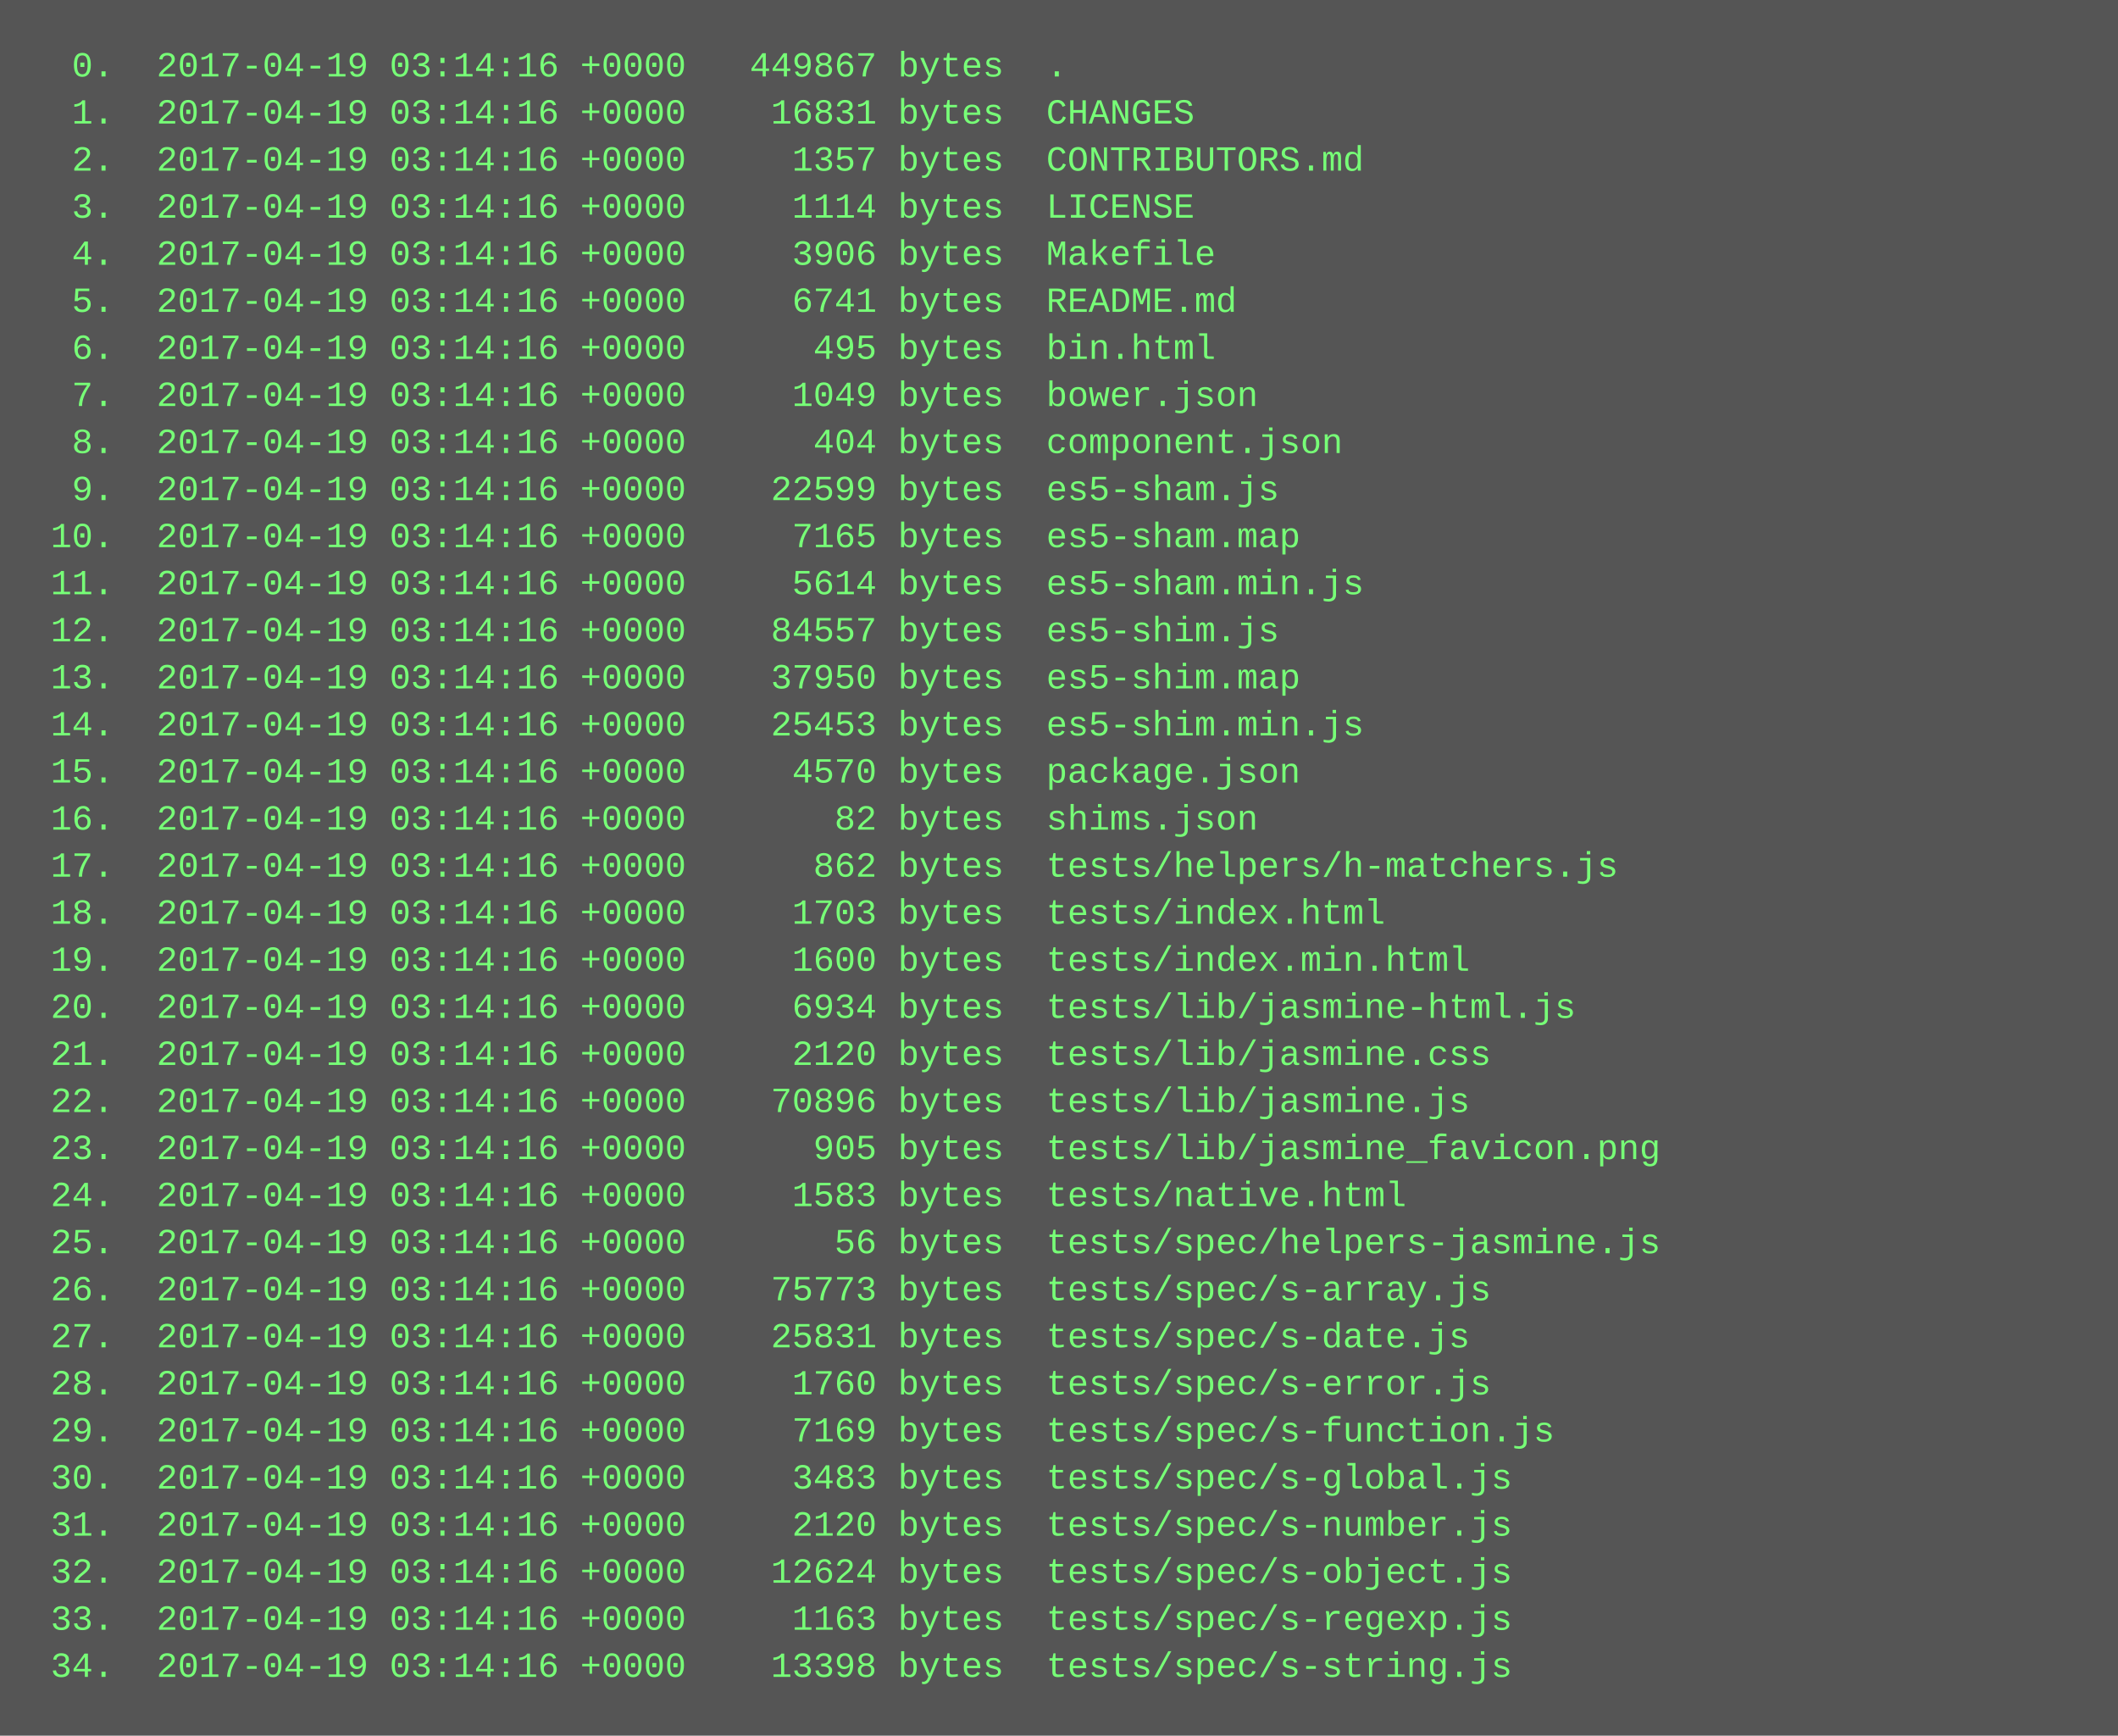
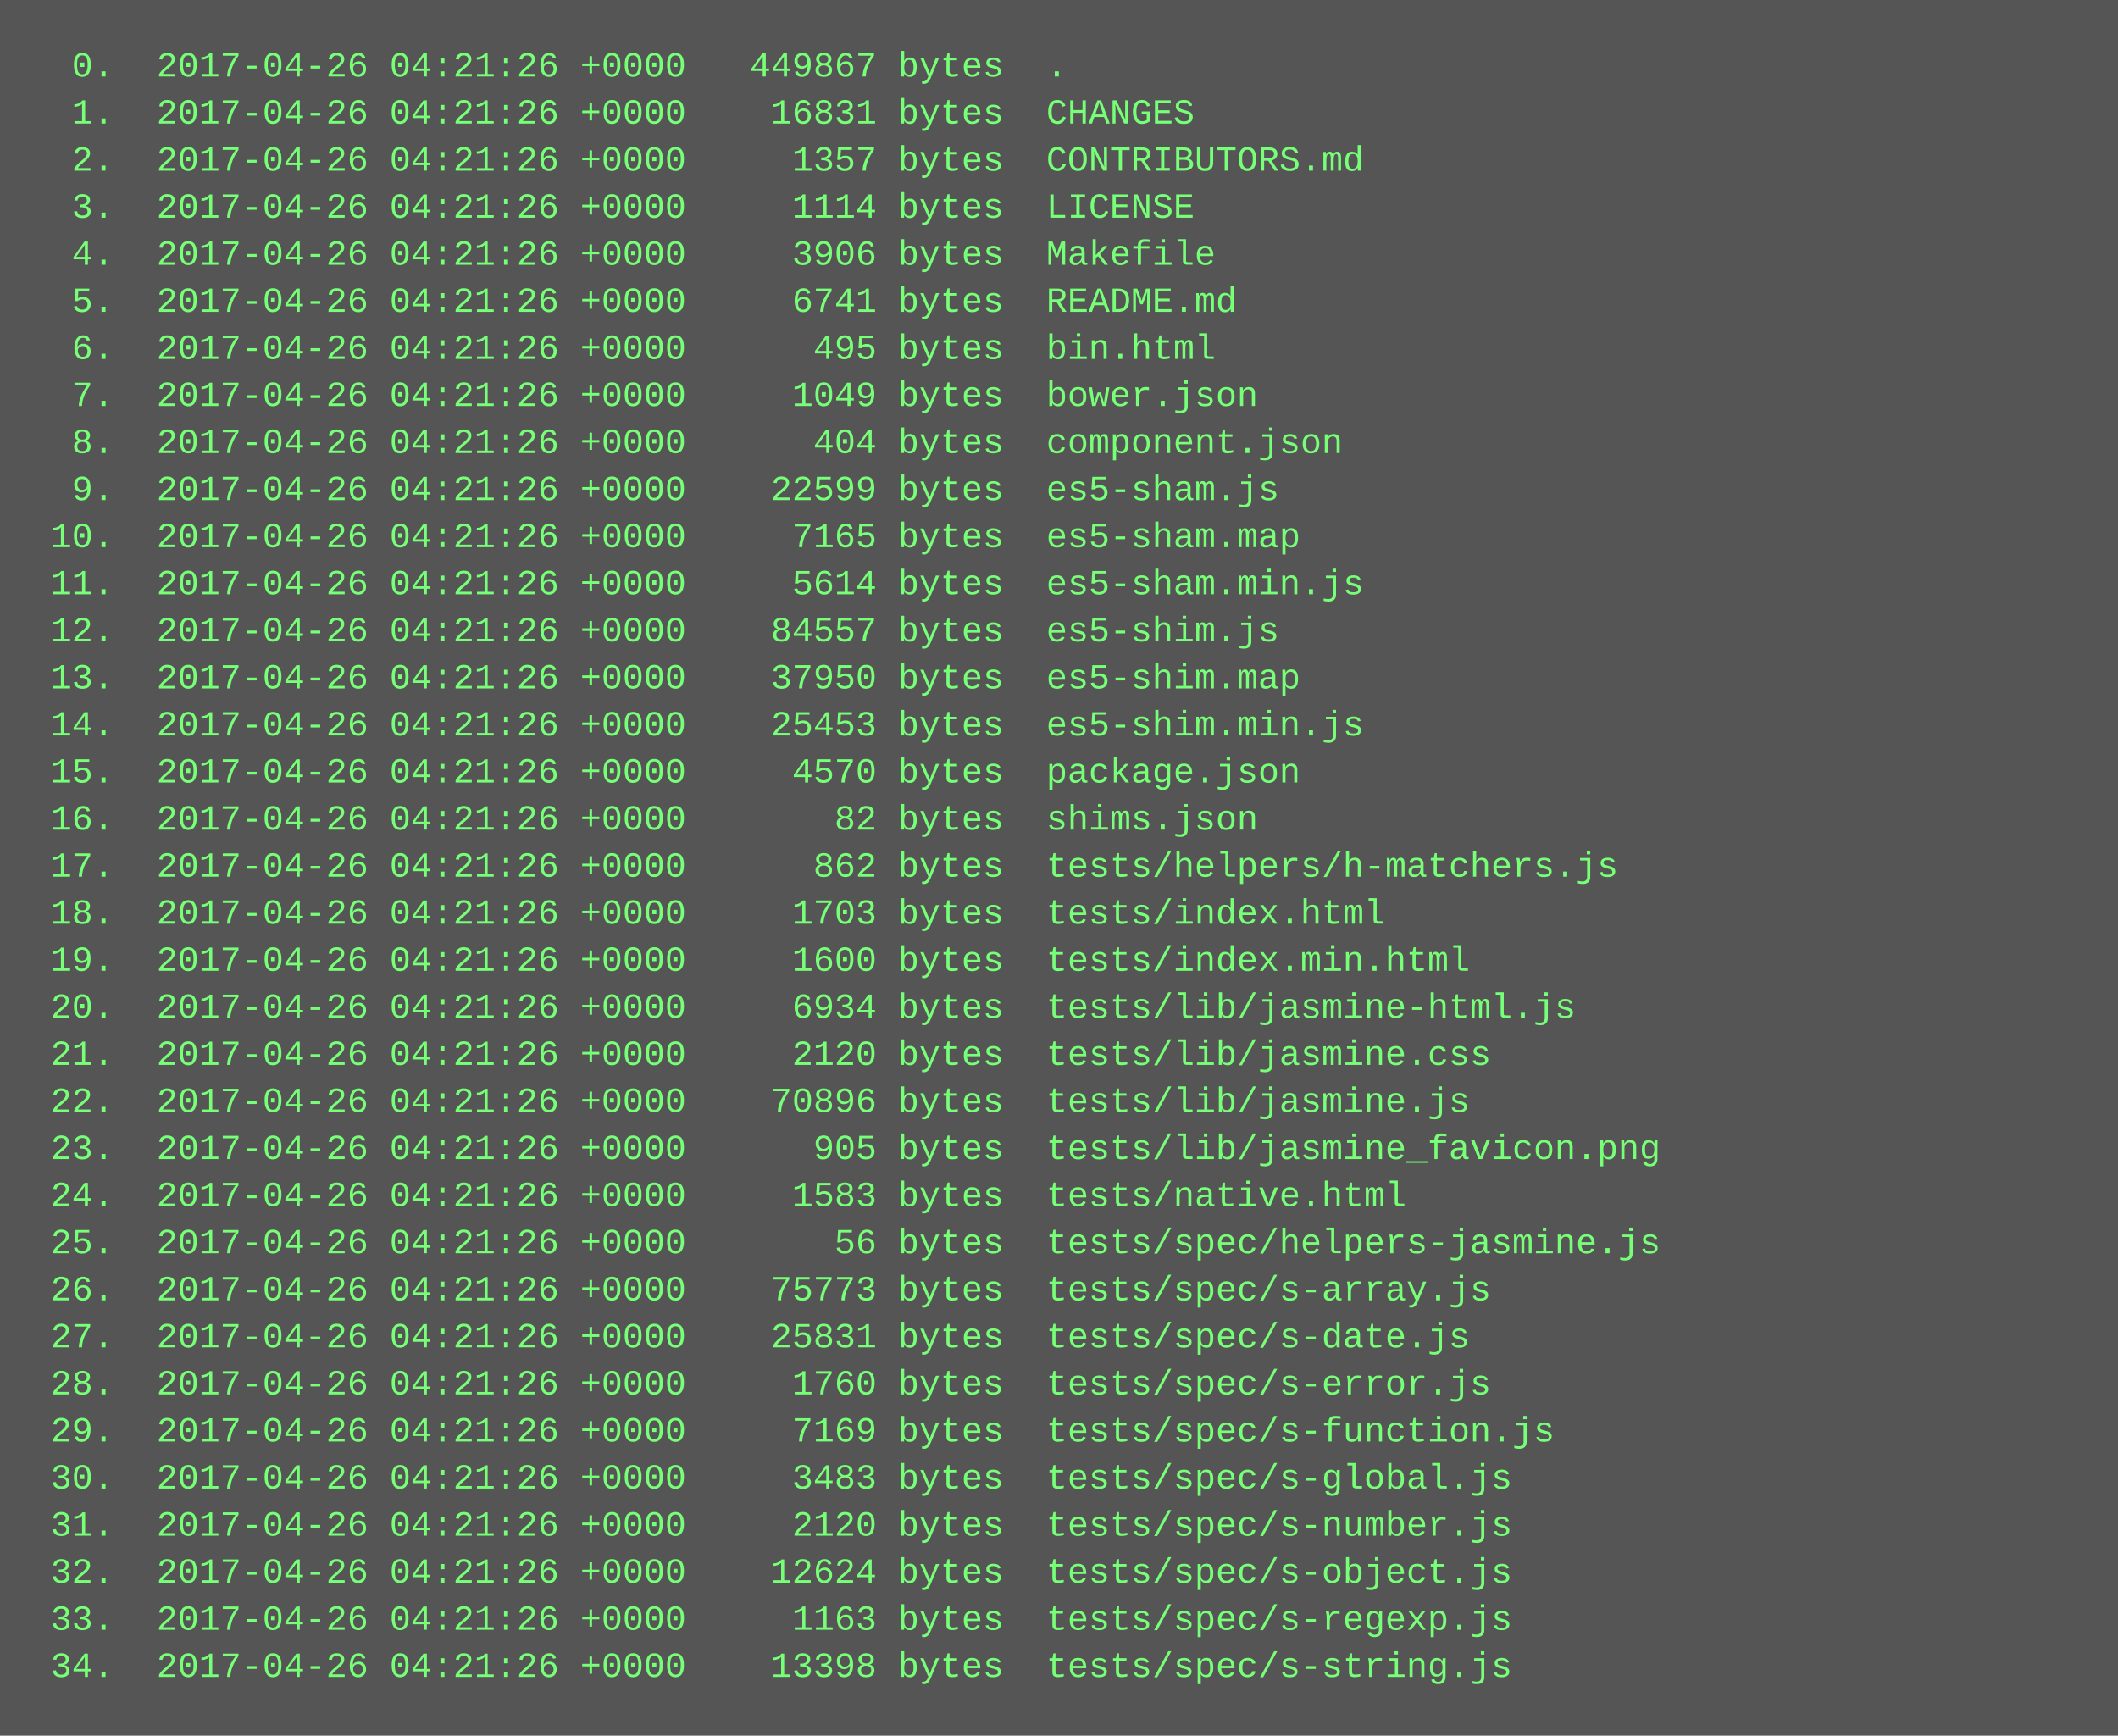
<svg xmlns="http://www.w3.org/2000/svg" height="590" width="720">
  <rect height="590" fill="#555" width="720" />
  <text fill="#7f7" font-family="Courier New" font-size="12" xml:space="preserve">
-     <tspan x="10" y="26">  0.  2017-04-19 03:14:16 +0000   449867 bytes  .</tspan>
-     <tspan x="10" y="42">  1.  2017-04-19 03:14:16 +0000    16831 bytes  CHANGES</tspan>
-     <tspan x="10" y="58">  2.  2017-04-19 03:14:16 +0000     1357 bytes  CONTRIBUTORS.md</tspan>
-     <tspan x="10" y="74">  3.  2017-04-19 03:14:16 +0000     1114 bytes  LICENSE</tspan>
-     <tspan x="10" y="90">  4.  2017-04-19 03:14:16 +0000     3906 bytes  Makefile</tspan>
-     <tspan x="10" y="106">  5.  2017-04-19 03:14:16 +0000     6741 bytes  README.md</tspan>
-     <tspan x="10" y="122">  6.  2017-04-19 03:14:16 +0000      495 bytes  bin.html</tspan>
-     <tspan x="10" y="138">  7.  2017-04-19 03:14:16 +0000     1049 bytes  bower.json</tspan>
-     <tspan x="10" y="154">  8.  2017-04-19 03:14:16 +0000      404 bytes  component.json</tspan>
-     <tspan x="10" y="170">  9.  2017-04-19 03:14:16 +0000    22599 bytes  es5-sham.js</tspan>
-     <tspan x="10" y="186"> 10.  2017-04-19 03:14:16 +0000     7165 bytes  es5-sham.map</tspan>
-     <tspan x="10" y="202"> 11.  2017-04-19 03:14:16 +0000     5614 bytes  es5-sham.min.js</tspan>
-     <tspan x="10" y="218"> 12.  2017-04-19 03:14:16 +0000    84557 bytes  es5-shim.js</tspan>
-     <tspan x="10" y="234"> 13.  2017-04-19 03:14:16 +0000    37950 bytes  es5-shim.map</tspan>
-     <tspan x="10" y="250"> 14.  2017-04-19 03:14:16 +0000    25453 bytes  es5-shim.min.js</tspan>
-     <tspan x="10" y="266"> 15.  2017-04-19 03:14:16 +0000     4570 bytes  package.json</tspan>
-     <tspan x="10" y="282"> 16.  2017-04-19 03:14:16 +0000       82 bytes  shims.json</tspan>
-     <tspan x="10" y="298"> 17.  2017-04-19 03:14:16 +0000      862 bytes  tests/helpers/h-matchers.js</tspan>
-     <tspan x="10" y="314"> 18.  2017-04-19 03:14:16 +0000     1703 bytes  tests/index.html</tspan>
-     <tspan x="10" y="330"> 19.  2017-04-19 03:14:16 +0000     1600 bytes  tests/index.min.html</tspan>
-     <tspan x="10" y="346"> 20.  2017-04-19 03:14:16 +0000     6934 bytes  tests/lib/jasmine-html.js</tspan>
-     <tspan x="10" y="362"> 21.  2017-04-19 03:14:16 +0000     2120 bytes  tests/lib/jasmine.css</tspan>
-     <tspan x="10" y="378"> 22.  2017-04-19 03:14:16 +0000    70896 bytes  tests/lib/jasmine.js</tspan>
-     <tspan x="10" y="394"> 23.  2017-04-19 03:14:16 +0000      905 bytes  tests/lib/jasmine_favicon.png</tspan>
-     <tspan x="10" y="410"> 24.  2017-04-19 03:14:16 +0000     1583 bytes  tests/native.html</tspan>
-     <tspan x="10" y="426"> 25.  2017-04-19 03:14:16 +0000       56 bytes  tests/spec/helpers-jasmine.js</tspan>
-     <tspan x="10" y="442"> 26.  2017-04-19 03:14:16 +0000    75773 bytes  tests/spec/s-array.js</tspan>
-     <tspan x="10" y="458"> 27.  2017-04-19 03:14:16 +0000    25831 bytes  tests/spec/s-date.js</tspan>
-     <tspan x="10" y="474"> 28.  2017-04-19 03:14:16 +0000     1760 bytes  tests/spec/s-error.js</tspan>
-     <tspan x="10" y="490"> 29.  2017-04-19 03:14:16 +0000     7169 bytes  tests/spec/s-function.js</tspan>
-     <tspan x="10" y="506"> 30.  2017-04-19 03:14:16 +0000     3483 bytes  tests/spec/s-global.js</tspan>
-     <tspan x="10" y="522"> 31.  2017-04-19 03:14:16 +0000     2120 bytes  tests/spec/s-number.js</tspan>
-     <tspan x="10" y="538"> 32.  2017-04-19 03:14:16 +0000    12624 bytes  tests/spec/s-object.js</tspan>
-     <tspan x="10" y="554"> 33.  2017-04-19 03:14:16 +0000     1163 bytes  tests/spec/s-regexp.js</tspan>
-     <tspan x="10" y="570"> 34.  2017-04-19 03:14:16 +0000    13398 bytes  tests/spec/s-string.js</tspan>
+     <tspan x="10" y="26">  0.  2017-04-26 04:21:26 +0000   449867 bytes  .</tspan>
+     <tspan x="10" y="42">  1.  2017-04-26 04:21:26 +0000    16831 bytes  CHANGES</tspan>
+     <tspan x="10" y="58">  2.  2017-04-26 04:21:26 +0000     1357 bytes  CONTRIBUTORS.md</tspan>
+     <tspan x="10" y="74">  3.  2017-04-26 04:21:26 +0000     1114 bytes  LICENSE</tspan>
+     <tspan x="10" y="90">  4.  2017-04-26 04:21:26 +0000     3906 bytes  Makefile</tspan>
+     <tspan x="10" y="106">  5.  2017-04-26 04:21:26 +0000     6741 bytes  README.md</tspan>
+     <tspan x="10" y="122">  6.  2017-04-26 04:21:26 +0000      495 bytes  bin.html</tspan>
+     <tspan x="10" y="138">  7.  2017-04-26 04:21:26 +0000     1049 bytes  bower.json</tspan>
+     <tspan x="10" y="154">  8.  2017-04-26 04:21:26 +0000      404 bytes  component.json</tspan>
+     <tspan x="10" y="170">  9.  2017-04-26 04:21:26 +0000    22599 bytes  es5-sham.js</tspan>
+     <tspan x="10" y="186"> 10.  2017-04-26 04:21:26 +0000     7165 bytes  es5-sham.map</tspan>
+     <tspan x="10" y="202"> 11.  2017-04-26 04:21:26 +0000     5614 bytes  es5-sham.min.js</tspan>
+     <tspan x="10" y="218"> 12.  2017-04-26 04:21:26 +0000    84557 bytes  es5-shim.js</tspan>
+     <tspan x="10" y="234"> 13.  2017-04-26 04:21:26 +0000    37950 bytes  es5-shim.map</tspan>
+     <tspan x="10" y="250"> 14.  2017-04-26 04:21:26 +0000    25453 bytes  es5-shim.min.js</tspan>
+     <tspan x="10" y="266"> 15.  2017-04-26 04:21:26 +0000     4570 bytes  package.json</tspan>
+     <tspan x="10" y="282"> 16.  2017-04-26 04:21:26 +0000       82 bytes  shims.json</tspan>
+     <tspan x="10" y="298"> 17.  2017-04-26 04:21:26 +0000      862 bytes  tests/helpers/h-matchers.js</tspan>
+     <tspan x="10" y="314"> 18.  2017-04-26 04:21:26 +0000     1703 bytes  tests/index.html</tspan>
+     <tspan x="10" y="330"> 19.  2017-04-26 04:21:26 +0000     1600 bytes  tests/index.min.html</tspan>
+     <tspan x="10" y="346"> 20.  2017-04-26 04:21:26 +0000     6934 bytes  tests/lib/jasmine-html.js</tspan>
+     <tspan x="10" y="362"> 21.  2017-04-26 04:21:26 +0000     2120 bytes  tests/lib/jasmine.css</tspan>
+     <tspan x="10" y="378"> 22.  2017-04-26 04:21:26 +0000    70896 bytes  tests/lib/jasmine.js</tspan>
+     <tspan x="10" y="394"> 23.  2017-04-26 04:21:26 +0000      905 bytes  tests/lib/jasmine_favicon.png</tspan>
+     <tspan x="10" y="410"> 24.  2017-04-26 04:21:26 +0000     1583 bytes  tests/native.html</tspan>
+     <tspan x="10" y="426"> 25.  2017-04-26 04:21:26 +0000       56 bytes  tests/spec/helpers-jasmine.js</tspan>
+     <tspan x="10" y="442"> 26.  2017-04-26 04:21:26 +0000    75773 bytes  tests/spec/s-array.js</tspan>
+     <tspan x="10" y="458"> 27.  2017-04-26 04:21:26 +0000    25831 bytes  tests/spec/s-date.js</tspan>
+     <tspan x="10" y="474"> 28.  2017-04-26 04:21:26 +0000     1760 bytes  tests/spec/s-error.js</tspan>
+     <tspan x="10" y="490"> 29.  2017-04-26 04:21:26 +0000     7169 bytes  tests/spec/s-function.js</tspan>
+     <tspan x="10" y="506"> 30.  2017-04-26 04:21:26 +0000     3483 bytes  tests/spec/s-global.js</tspan>
+     <tspan x="10" y="522"> 31.  2017-04-26 04:21:26 +0000     2120 bytes  tests/spec/s-number.js</tspan>
+     <tspan x="10" y="538"> 32.  2017-04-26 04:21:26 +0000    12624 bytes  tests/spec/s-object.js</tspan>
+     <tspan x="10" y="554"> 33.  2017-04-26 04:21:26 +0000     1163 bytes  tests/spec/s-regexp.js</tspan>
+     <tspan x="10" y="570"> 34.  2017-04-26 04:21:26 +0000    13398 bytes  tests/spec/s-string.js</tspan>
  </text>
</svg>
